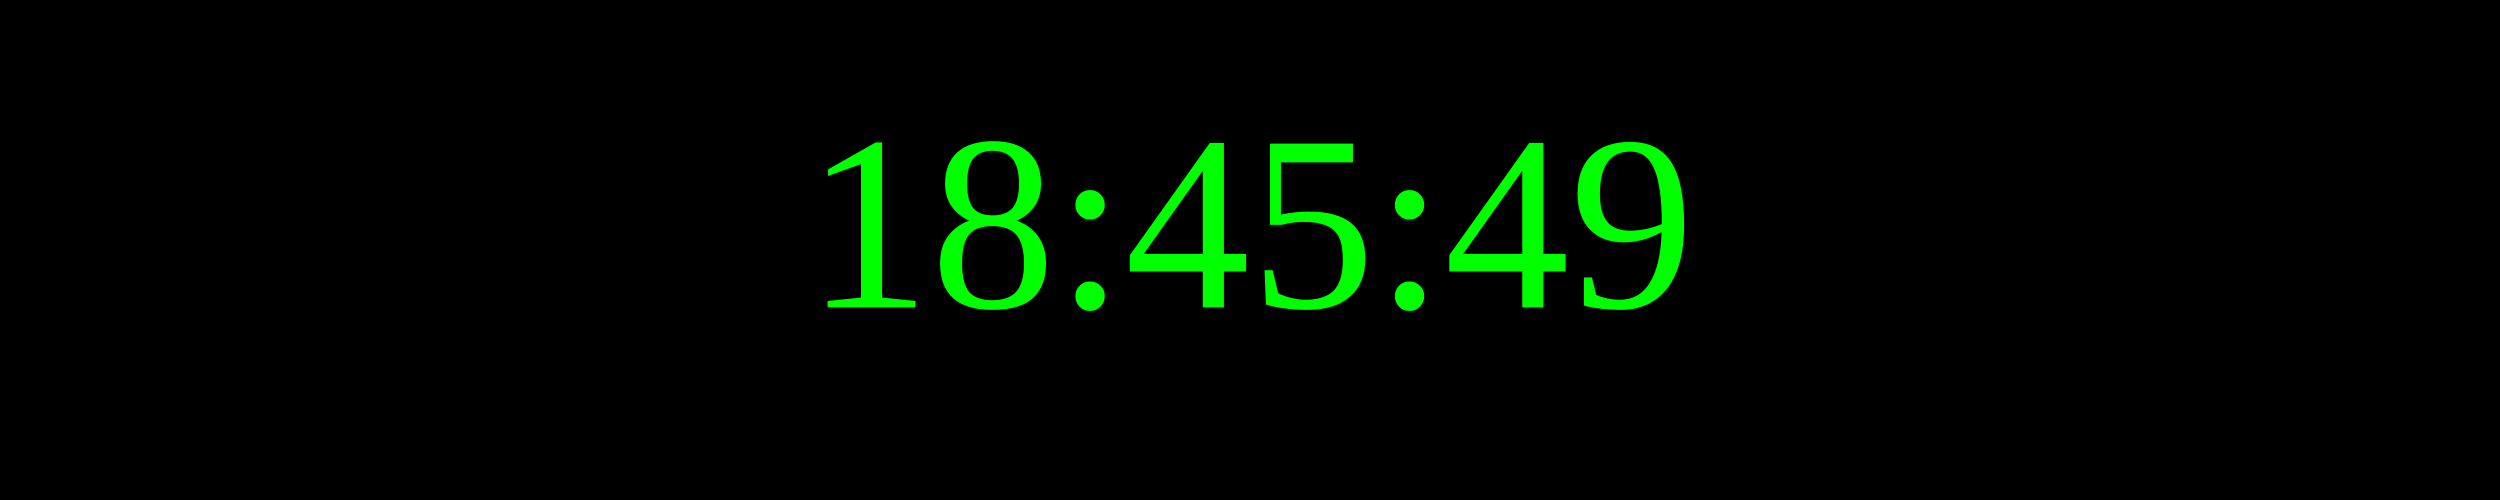
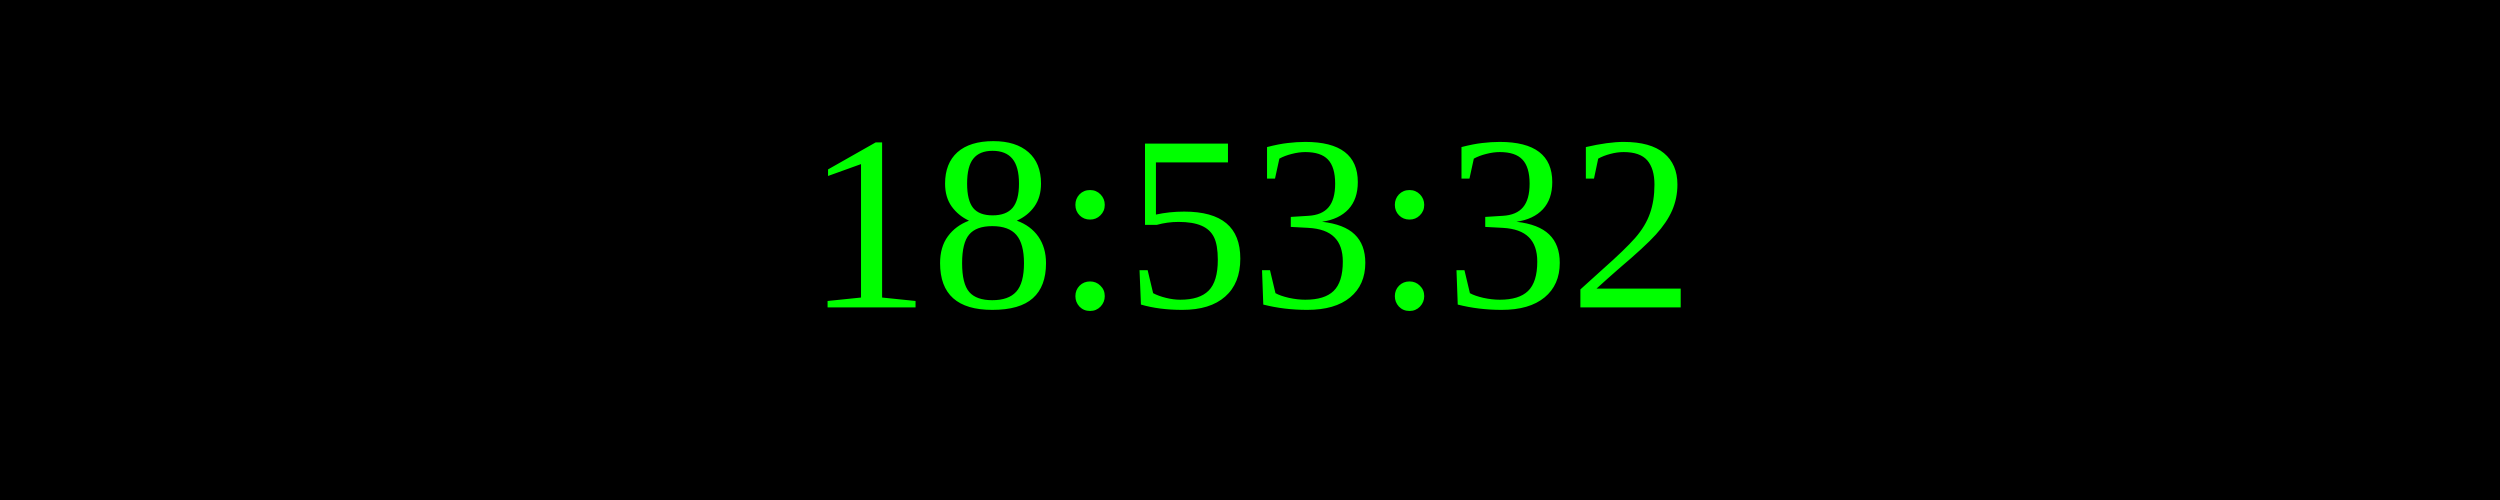
<svg xmlns="http://www.w3.org/2000/svg" width="250" height="50">
  <rect width="100%" height="100%" fill="black" />
  <text x="50%" y="50%" font-size="25" fill="lime" text-anchor="middle" dominant-baseline="middle">
- 18:45:49
+ 18:53:32
</text>
</svg>
